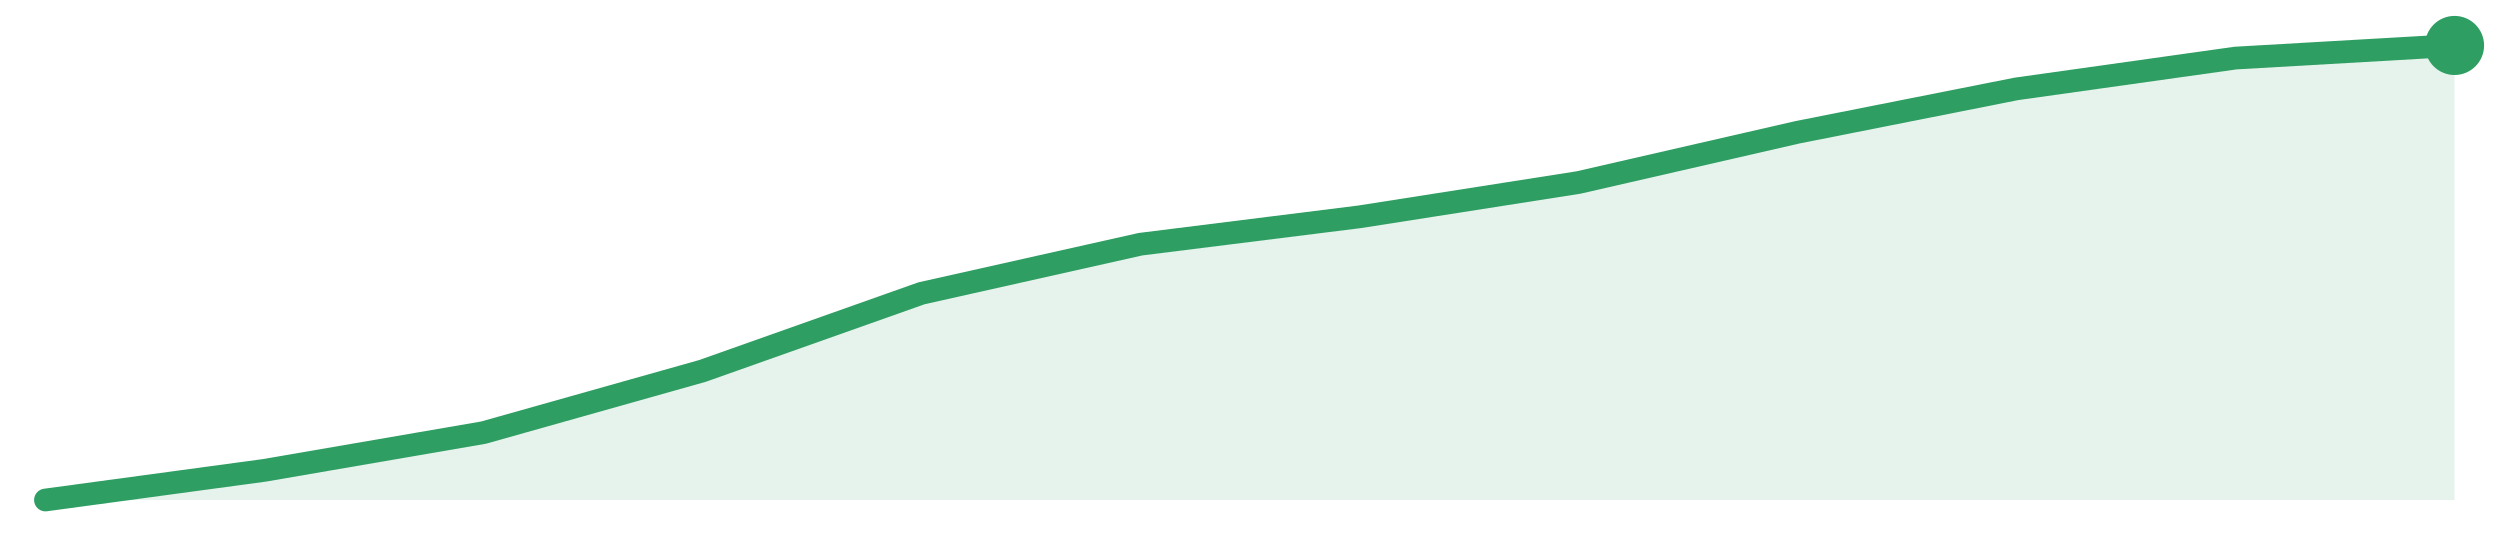
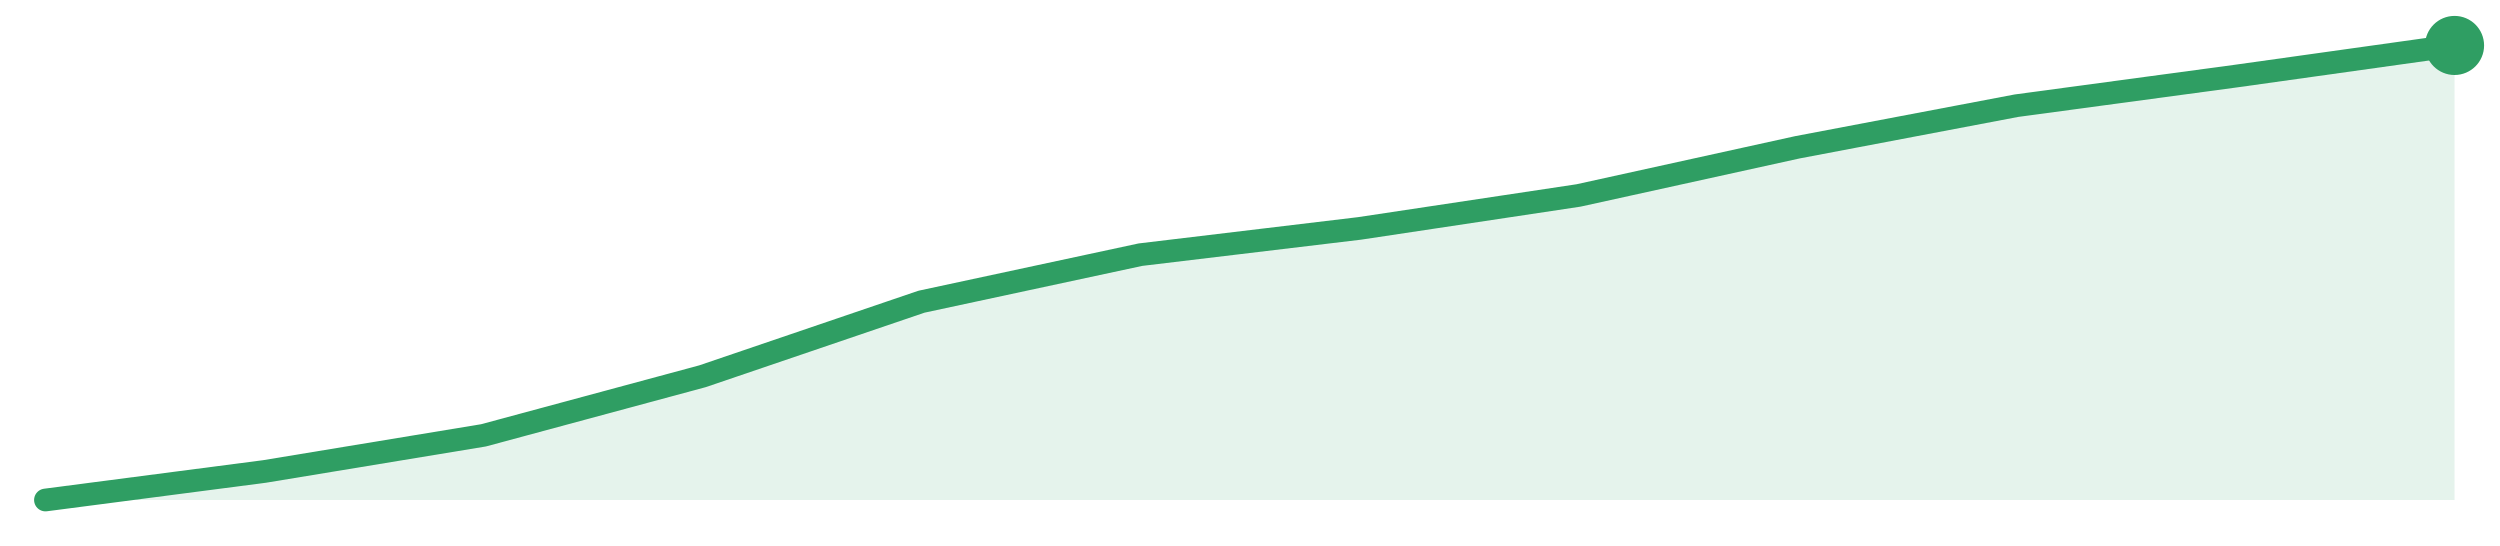
<svg xmlns="http://www.w3.org/2000/svg" width="220" height="48" viewBox="0 0 220 48" role="img" aria-label="trend">
-   <path d="M4.0,44.0 L4.0,44.0 L23.27,41.39 L42.55,38.07 L61.82,32.64 L81.09,25.81 L100.36,21.49 L119.64,19.08 L138.91,16.06 L158.18,11.64 L177.45,7.82 L196.73,5.11 L216.0,4.0 L216.0,44.0 Z" fill="#2f9e631f" />
-   <path d="M4.0,44.0 L23.27,41.39 L42.55,38.07 L61.82,32.64 L81.09,25.81 L100.36,21.49 L119.64,19.08 L138.91,16.06 L158.18,11.64 L177.45,7.82 L196.73,5.11 L216.0,4.0" fill="none" stroke="#2f9e63" stroke-width="2" stroke-linejoin="round" stroke-linecap="round" />
+   <path d="M4.0,44.0 L4.0,44.0 L23.27,41.49 L42.55,38.31 L61.82,33.11 L81.09,26.55 L100.36,22.41 L119.64,20.1 L138.91,17.2 L158.18,12.96 L177.45,9.3 L196.73,6.7 L216.0,4.0 L216.0,44.0 Z" fill="#2f9e631f" />
+   <path d="M4.0,44.0 L23.27,41.49 L42.55,38.31 L61.82,33.11 L81.09,26.55 L100.36,22.41 L119.64,20.1 L138.91,17.2 L158.18,12.96 L177.45,9.3 L196.73,6.7 L216.0,4.0" fill="none" stroke="#2f9e63" stroke-width="2" stroke-linejoin="round" stroke-linecap="round" />
  <circle cx="216.0" cy="4.0" r="2.6" fill="#2f9e63" />
</svg>
